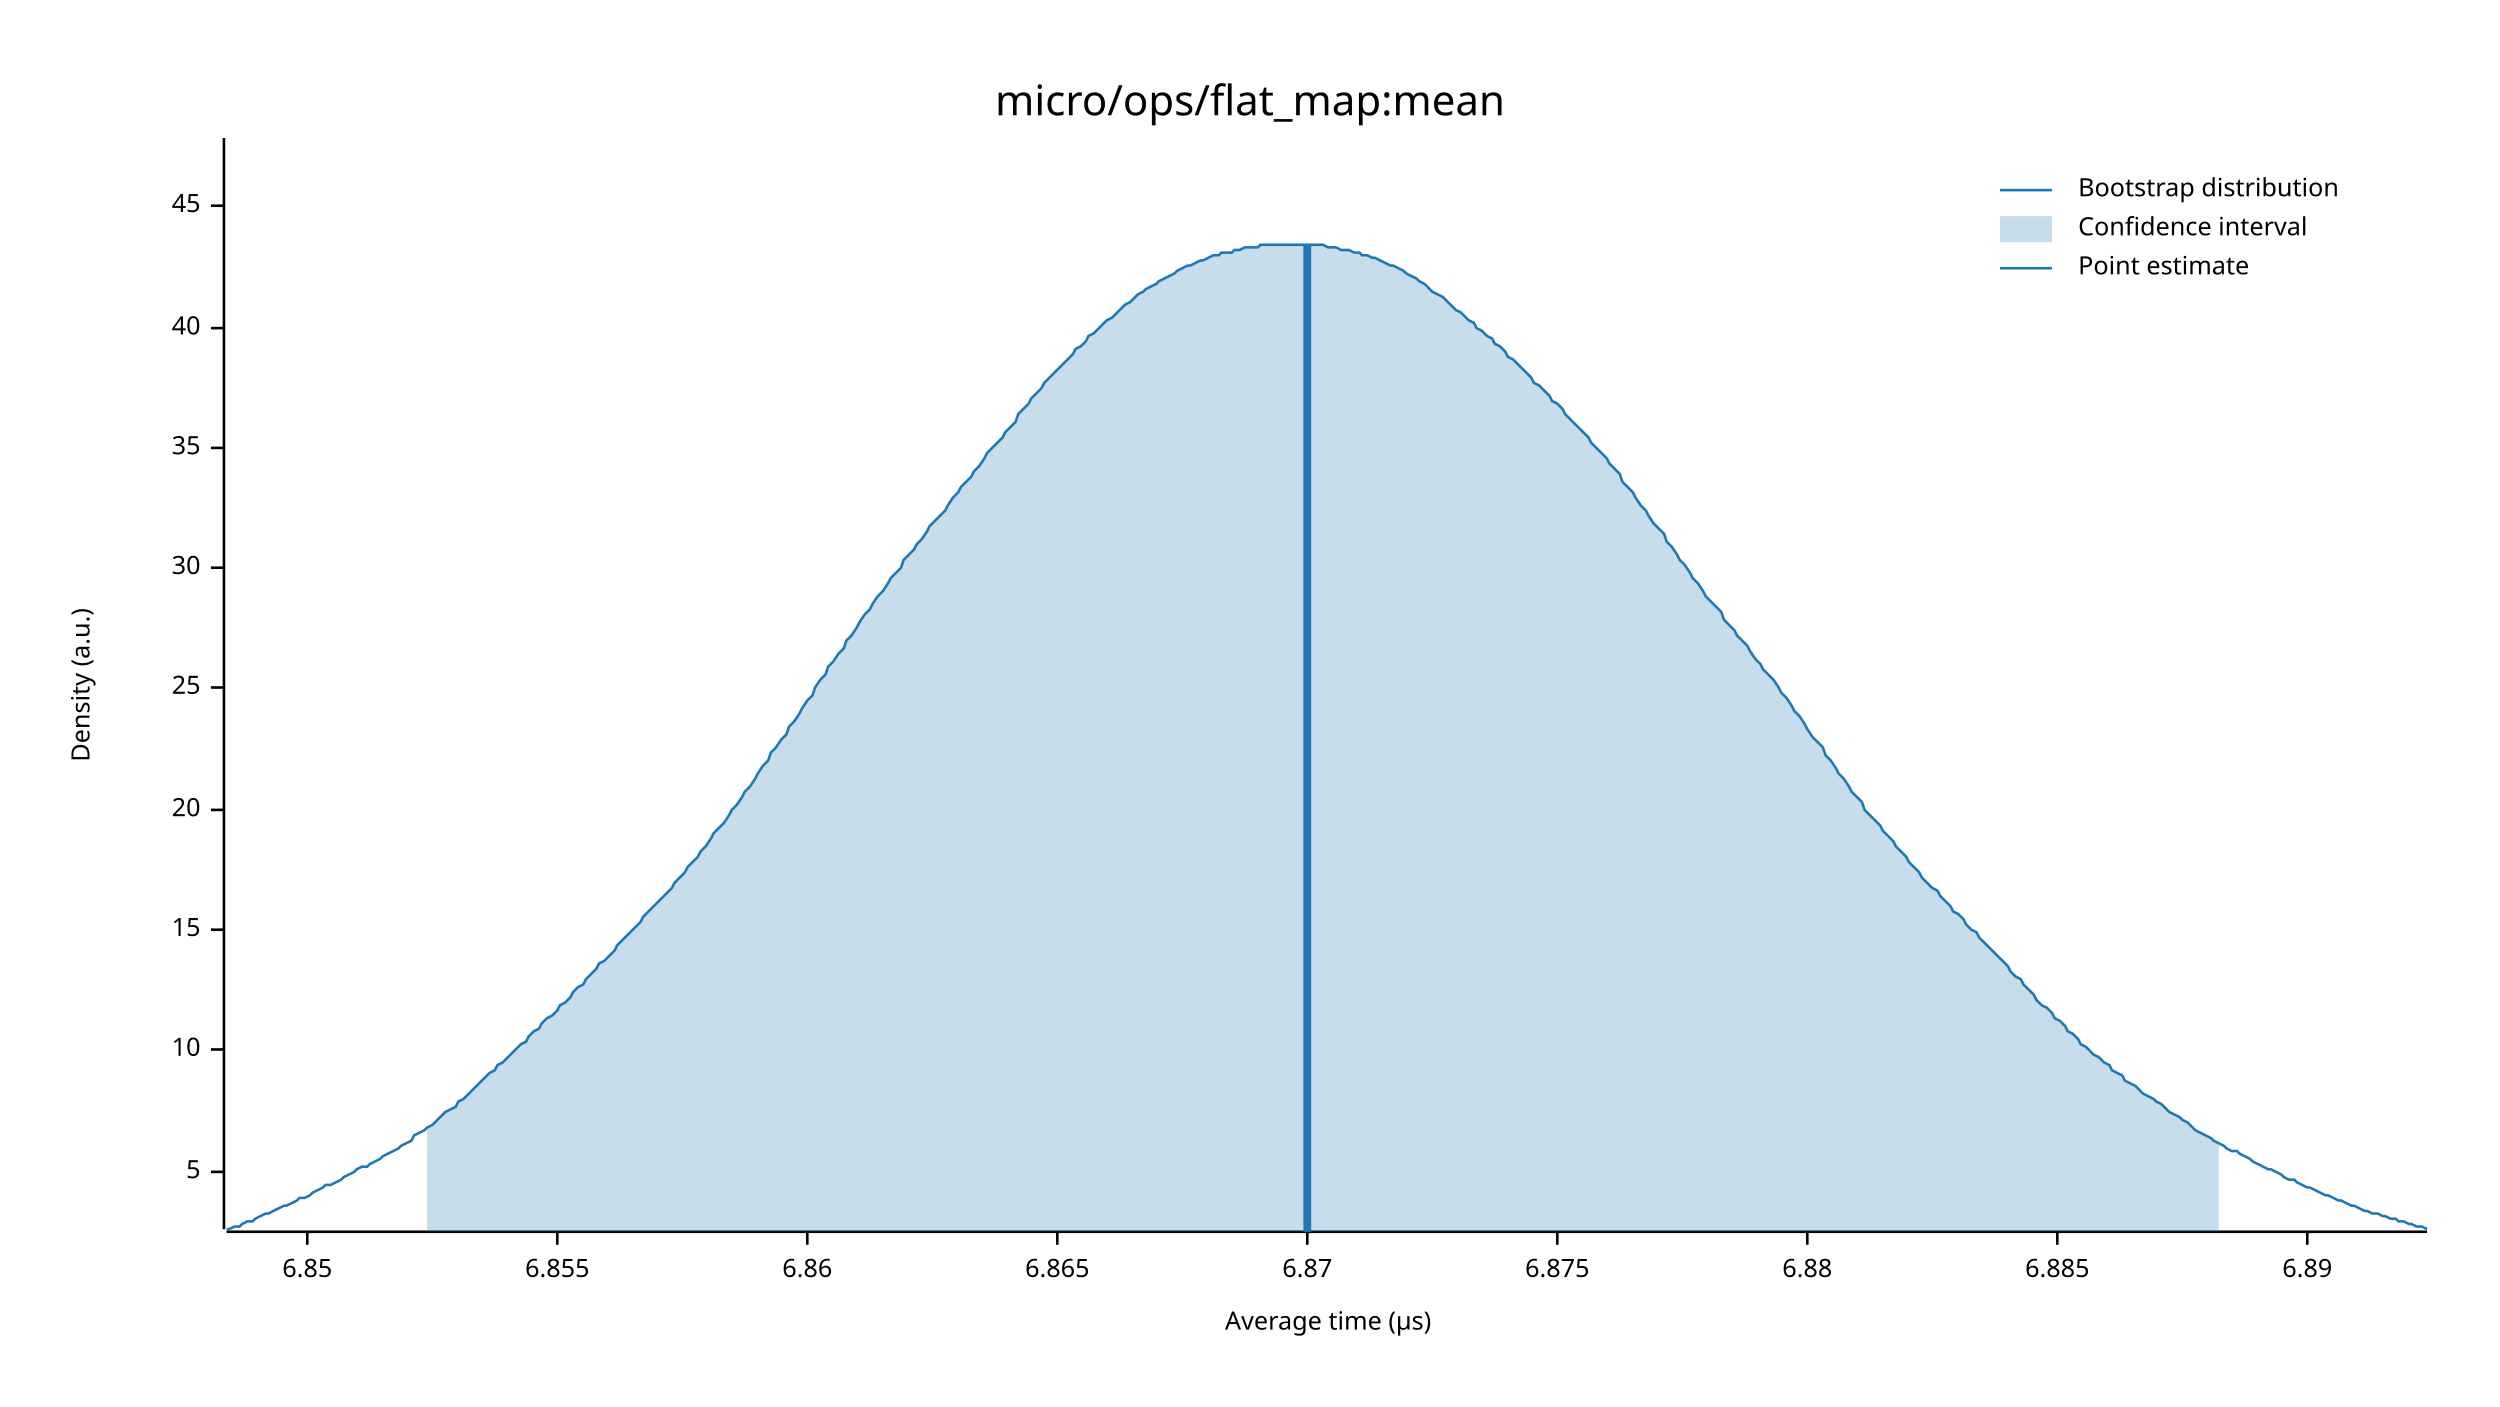
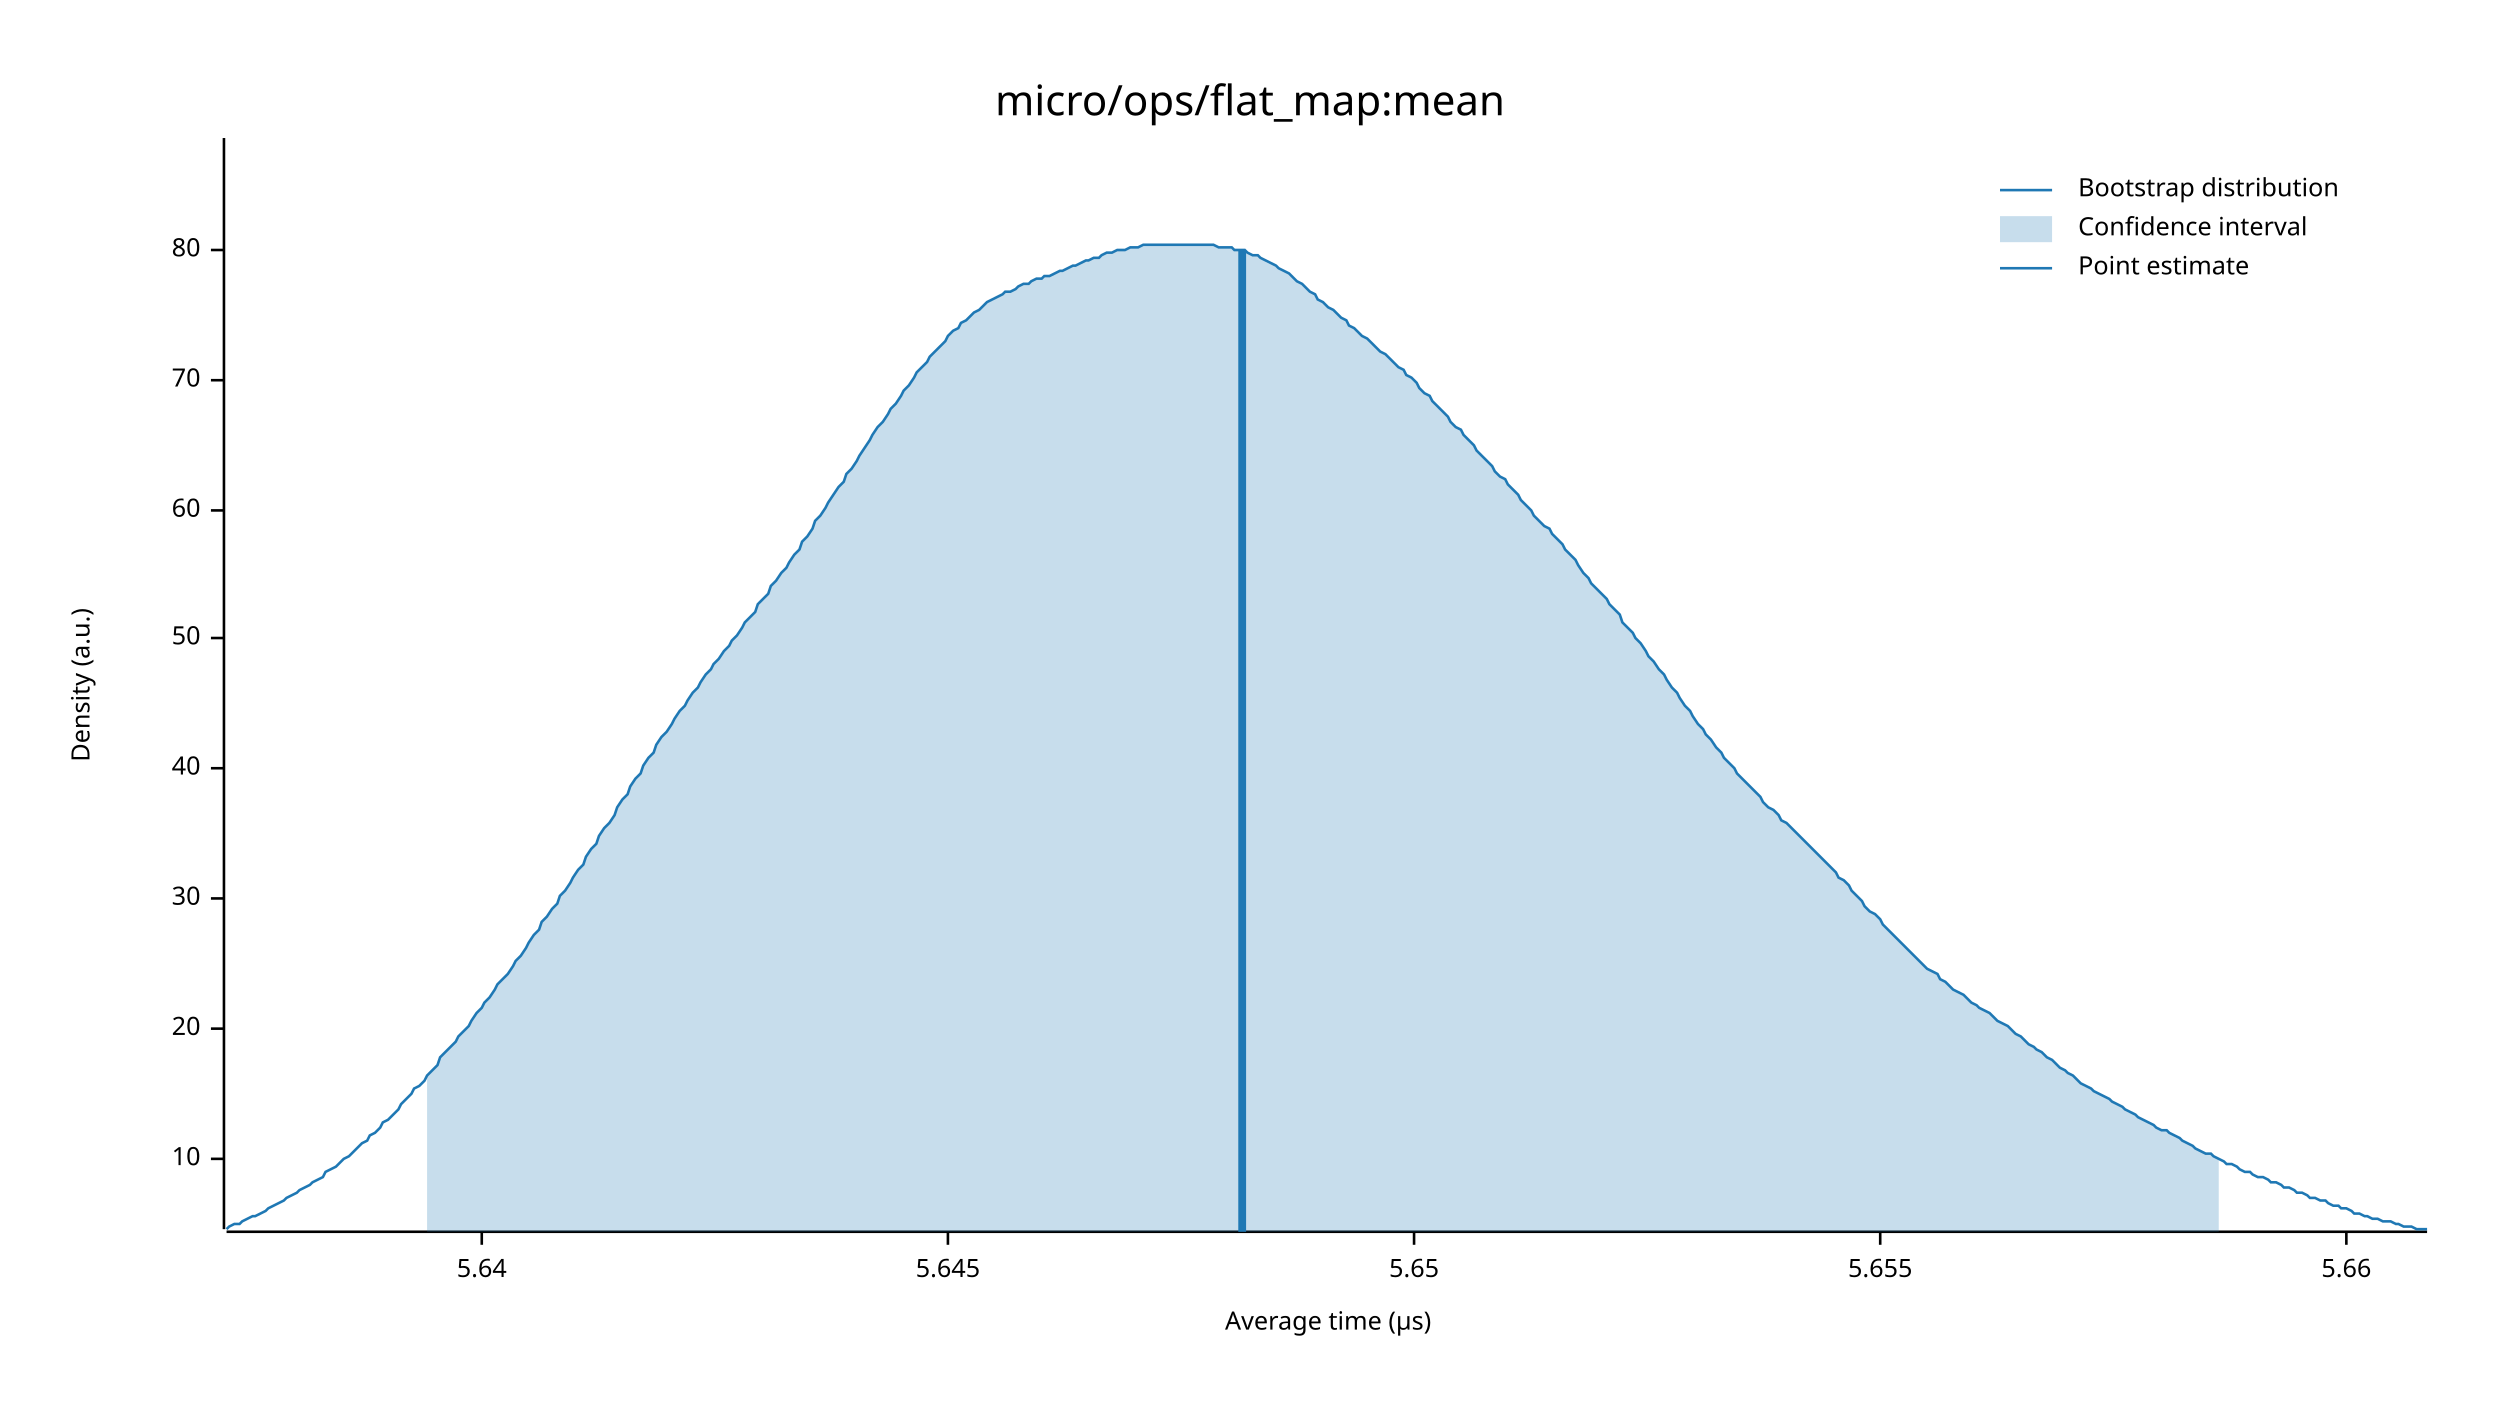
<svg xmlns="http://www.w3.org/2000/svg" width="960" height="540" viewBox="0 0 960 540">
  <text x="480" y="32" dy="0.76em" text-anchor="middle" font-family="sans-serif" font-size="16.129" opacity="1" fill="#000000">
micro/ops/flat_map:mean
</text>
  <text x="27" y="263" dy="0.76em" text-anchor="middle" font-family="sans-serif" font-size="9.677" opacity="1" fill="#000000" transform="rotate(270, 27, 263)">
Density (a.u.)
</text>
  <text x="510" y="513" dy="-0.5ex" text-anchor="middle" font-family="sans-serif" font-size="9.677" opacity="1" fill="#000000">
Average time (µs)
</text>
  <polyline fill="none" opacity="1" stroke="#000000" stroke-width="1" points="86,53 86,472 " />
-   <text x="77" y="450" dy="0.5ex" text-anchor="end" font-family="sans-serif" font-size="9.677" opacity="1" fill="#000000">
- 5
- </text>
-   <polyline fill="none" opacity="1" stroke="#000000" stroke-width="1" points="81,450 86,450 " />
-   <text x="77" y="403" dy="0.5ex" text-anchor="end" font-family="sans-serif" font-size="9.677" opacity="1" fill="#000000">
+   <text x="77" y="445" dy="0.5ex" text-anchor="end" font-family="sans-serif" font-size="9.677" opacity="1" fill="#000000">
10
</text>
-   <polyline fill="none" opacity="1" stroke="#000000" stroke-width="1" points="81,403 86,403 " />
-   <text x="77" y="357" dy="0.5ex" text-anchor="end" font-family="sans-serif" font-size="9.677" opacity="1" fill="#000000">
- 15
- </text>
-   <polyline fill="none" opacity="1" stroke="#000000" stroke-width="1" points="81,357 86,357 " />
-   <text x="77" y="311" dy="0.5ex" text-anchor="end" font-family="sans-serif" font-size="9.677" opacity="1" fill="#000000">
+   <polyline fill="none" opacity="1" stroke="#000000" stroke-width="1" points="81,445 86,445 " />
+   <text x="77" y="395" dy="0.5ex" text-anchor="end" font-family="sans-serif" font-size="9.677" opacity="1" fill="#000000">
20
</text>
-   <polyline fill="none" opacity="1" stroke="#000000" stroke-width="1" points="81,311 86,311 " />
-   <text x="77" y="264" dy="0.5ex" text-anchor="end" font-family="sans-serif" font-size="9.677" opacity="1" fill="#000000">
- 25
- </text>
-   <polyline fill="none" opacity="1" stroke="#000000" stroke-width="1" points="81,264 86,264 " />
-   <text x="77" y="218" dy="0.5ex" text-anchor="end" font-family="sans-serif" font-size="9.677" opacity="1" fill="#000000">
+   <polyline fill="none" opacity="1" stroke="#000000" stroke-width="1" points="81,395 86,395 " />
+   <text x="77" y="345" dy="0.5ex" text-anchor="end" font-family="sans-serif" font-size="9.677" opacity="1" fill="#000000">
30
</text>
-   <polyline fill="none" opacity="1" stroke="#000000" stroke-width="1" points="81,218 86,218 " />
-   <text x="77" y="172" dy="0.5ex" text-anchor="end" font-family="sans-serif" font-size="9.677" opacity="1" fill="#000000">
- 35
- </text>
-   <polyline fill="none" opacity="1" stroke="#000000" stroke-width="1" points="81,172 86,172 " />
-   <text x="77" y="126" dy="0.5ex" text-anchor="end" font-family="sans-serif" font-size="9.677" opacity="1" fill="#000000">
+   <polyline fill="none" opacity="1" stroke="#000000" stroke-width="1" points="81,345 86,345 " />
+   <text x="77" y="295" dy="0.5ex" text-anchor="end" font-family="sans-serif" font-size="9.677" opacity="1" fill="#000000">
40
</text>
-   <polyline fill="none" opacity="1" stroke="#000000" stroke-width="1" points="81,126 86,126 " />
-   <text x="77" y="79" dy="0.5ex" text-anchor="end" font-family="sans-serif" font-size="9.677" opacity="1" fill="#000000">
- 45
+   <polyline fill="none" opacity="1" stroke="#000000" stroke-width="1" points="81,295 86,295 " />
+   <text x="77" y="245" dy="0.5ex" text-anchor="end" font-family="sans-serif" font-size="9.677" opacity="1" fill="#000000">
+ 50
</text>
-   <polyline fill="none" opacity="1" stroke="#000000" stroke-width="1" points="81,79 86,79 " />
+   <polyline fill="none" opacity="1" stroke="#000000" stroke-width="1" points="81,245 86,245 " />
+   <text x="77" y="196" dy="0.5ex" text-anchor="end" font-family="sans-serif" font-size="9.677" opacity="1" fill="#000000">
+ 60
+ </text>
+   <polyline fill="none" opacity="1" stroke="#000000" stroke-width="1" points="81,196 86,196 " />
+   <text x="77" y="146" dy="0.5ex" text-anchor="end" font-family="sans-serif" font-size="9.677" opacity="1" fill="#000000">
+ 70
+ </text>
+   <polyline fill="none" opacity="1" stroke="#000000" stroke-width="1" points="81,146 86,146 " />
+   <text x="77" y="96" dy="0.5ex" text-anchor="end" font-family="sans-serif" font-size="9.677" opacity="1" fill="#000000">
+ 80
+ </text>
+   <polyline fill="none" opacity="1" stroke="#000000" stroke-width="1" points="81,96 86,96 " />
  <polyline fill="none" opacity="1" stroke="#000000" stroke-width="1" points="87,473 932,473 " />
-   <text x="118" y="483" dy="0.76em" text-anchor="middle" font-family="sans-serif" font-size="9.677" opacity="1" fill="#000000">
- 6.85
+   <text x="185" y="483" dy="0.76em" text-anchor="middle" font-family="sans-serif" font-size="9.677" opacity="1" fill="#000000">
+ 5.64
</text>
-   <polyline fill="none" opacity="1" stroke="#000000" stroke-width="1" points="118,473 118,478 " />
-   <text x="214" y="483" dy="0.76em" text-anchor="middle" font-family="sans-serif" font-size="9.677" opacity="1" fill="#000000">
- 6.855
+   <polyline fill="none" opacity="1" stroke="#000000" stroke-width="1" points="185,473 185,478 " />
+   <text x="364" y="483" dy="0.76em" text-anchor="middle" font-family="sans-serif" font-size="9.677" opacity="1" fill="#000000">
+ 5.645
</text>
-   <polyline fill="none" opacity="1" stroke="#000000" stroke-width="1" points="214,473 214,478 " />
-   <text x="310" y="483" dy="0.76em" text-anchor="middle" font-family="sans-serif" font-size="9.677" opacity="1" fill="#000000">
- 6.86
+   <polyline fill="none" opacity="1" stroke="#000000" stroke-width="1" points="364,473 364,478 " />
+   <text x="543" y="483" dy="0.76em" text-anchor="middle" font-family="sans-serif" font-size="9.677" opacity="1" fill="#000000">
+ 5.65
</text>
-   <polyline fill="none" opacity="1" stroke="#000000" stroke-width="1" points="310,473 310,478 " />
-   <text x="406" y="483" dy="0.76em" text-anchor="middle" font-family="sans-serif" font-size="9.677" opacity="1" fill="#000000">
- 6.865
+   <polyline fill="none" opacity="1" stroke="#000000" stroke-width="1" points="543,473 543,478 " />
+   <text x="722" y="483" dy="0.76em" text-anchor="middle" font-family="sans-serif" font-size="9.677" opacity="1" fill="#000000">
+ 5.655
</text>
-   <polyline fill="none" opacity="1" stroke="#000000" stroke-width="1" points="406,473 406,478 " />
-   <text x="502" y="483" dy="0.76em" text-anchor="middle" font-family="sans-serif" font-size="9.677" opacity="1" fill="#000000">
- 6.87
+   <polyline fill="none" opacity="1" stroke="#000000" stroke-width="1" points="722,473 722,478 " />
+   <text x="901" y="483" dy="0.76em" text-anchor="middle" font-family="sans-serif" font-size="9.677" opacity="1" fill="#000000">
+ 5.66
</text>
-   <polyline fill="none" opacity="1" stroke="#000000" stroke-width="1" points="502,473 502,478 " />
-   <text x="598" y="483" dy="0.76em" text-anchor="middle" font-family="sans-serif" font-size="9.677" opacity="1" fill="#000000">
- 6.875
- </text>
-   <polyline fill="none" opacity="1" stroke="#000000" stroke-width="1" points="598,473 598,478 " />
-   <text x="694" y="483" dy="0.76em" text-anchor="middle" font-family="sans-serif" font-size="9.677" opacity="1" fill="#000000">
- 6.88
- </text>
-   <polyline fill="none" opacity="1" stroke="#000000" stroke-width="1" points="694,473 694,478 " />
-   <text x="790" y="483" dy="0.76em" text-anchor="middle" font-family="sans-serif" font-size="9.677" opacity="1" fill="#000000">
- 6.885
- </text>
-   <polyline fill="none" opacity="1" stroke="#000000" stroke-width="1" points="790,473 790,478 " />
-   <text x="886" y="483" dy="0.76em" text-anchor="middle" font-family="sans-serif" font-size="9.677" opacity="1" fill="#000000">
- 6.89
- </text>
-   <polyline fill="none" opacity="1" stroke="#000000" stroke-width="1" points="886,473 886,478 " />
-   <polyline fill="none" opacity="1" stroke="#1F78B4" stroke-width="1" points="87,472 88,472 90,471 92,471 93,470 95,469 97,469 98,468 100,467 102,466 103,466 105,465 107,464 109,463 110,463 112,462 114,461 115,460 117,460 119,459 120,458 122,457 124,456 125,455 127,455 129,454 131,453 132,452 134,451 136,450 137,449 139,448 141,448 142,447 144,446 146,445 147,444 149,443 151,442 153,441 154,440 156,439 158,438 159,436 161,435 163,434 164,433 166,432 168,430 169,429 171,427 173,426 175,425 176,423 178,422 180,420 181,419 183,417 185,415 186,414 188,412 190,411 191,409 193,408 195,406 197,404 198,403 200,401 202,400 203,398 205,396 207,395 208,393 210,391 212,390 214,388 215,386 217,385 219,383 220,381 222,379 224,378 225,376 227,374 229,372 230,370 232,369 234,367 236,365 237,363 239,361 241,359 242,358 244,356 246,354 247,352 249,350 251,348 252,347 254,345 256,343 258,341 259,339 261,337 263,335 264,333 266,331 268,329 269,327 271,325 273,322 274,320 276,318 278,316 280,313 281,311 283,309 285,306 286,304 288,302 290,299 291,297 293,294 295,292 296,289 298,287 300,284 302,282 303,279 305,277 307,274 308,272 310,269 312,267 313,264 315,261 317,259 318,256 320,254 322,251 324,249 325,246 327,244 329,241 330,239 332,236 334,234 335,232 337,229 339,227 341,224 342,222 344,220 346,218 347,215 349,213 351,211 352,209 354,207 356,204 357,202 359,200 361,198 363,196 364,194 366,191 368,189 369,187 371,185 373,183 374,181 376,179 378,176 379,174 381,172 383,170 385,168 386,166 388,164 390,162 391,159 393,157 395,155 396,153 398,151 400,149 401,147 403,145 405,143 407,141 408,140 410,138 412,136 413,134 415,133 417,131 418,129 420,128 422,126 423,125 425,123 427,122 429,120 430,119 432,117 434,116 435,115 437,113 439,112 440,111 442,110 444,109 445,108 447,107 449,106 451,105 452,104 454,103 456,102 457,102 459,101 461,100 462,100 464,99 466,98 468,98 469,97 471,97 473,97 474,96 476,96 478,95 479,95 481,95 483,95 484,94 486,94 488,94 490,94 491,94 493,94 495,94 496,94 498,94 500,94 501,94 503,94 505,94 506,94 508,94 510,95 512,95 513,95 515,96 517,96 518,96 520,97 522,97 523,98 525,98 527,99 528,99 530,100 532,101 534,102 535,102 537,103 539,104 540,105 542,106 544,107 545,108 547,109 549,111 550,112 552,113 554,114 556,116 557,117 559,119 561,120 562,121 564,123 566,124 567,126 569,127 571,129 573,130 574,132 576,133 578,135 579,137 581,138 583,140 584,141 586,143 588,145 589,147 591,148 593,150 595,152 596,154 598,155 600,157 601,159 603,161 605,163 606,164 608,166 610,168 611,170 613,172 615,174 617,176 618,178 620,180 622,182 623,185 625,187 627,189 628,191 630,194 632,196 633,198 635,201 637,203 639,205 640,208 642,210 644,213 645,215 647,217 649,220 650,222 652,224 654,227 655,229 657,231 659,233 661,235 662,238 664,240 666,242 667,244 669,246 671,248 672,250 674,253 676,255 677,257 679,259 681,261 683,264 684,266 686,268 688,271 689,273 691,275 693,278 694,280 696,283 698,285 700,287 701,290 703,292 705,295 706,297 708,299 710,302 711,304 713,306 715,308 716,311 718,313 720,315 722,317 723,319 725,321 727,323 728,325 730,327 732,329 733,331 735,333 737,335 738,337 740,339 742,341 744,342 745,344 747,346 749,348 750,350 752,351 754,353 755,355 757,357 759,358 760,360 762,362 764,364 766,366 767,367 769,369 771,371 772,373 774,375 776,376 777,378 779,380 781,382 782,384 784,386 786,387 788,389 789,391 791,392 793,394 794,396 796,397 798,399 799,401 801,402 803,404 804,405 806,406 808,408 810,409 811,411 813,412 815,413 816,415 818,416 820,417 821,418 823,420 825,421 827,422 828,423 830,424 832,426 833,427 835,428 837,429 838,430 840,431 842,433 843,434 845,435 847,436 849,437 850,438 852,439 854,440 855,441 857,442 859,442 860,443 862,444 864,445 865,446 867,447 869,448 871,449 872,449 874,450 876,451 877,452 879,453 881,453 882,454 884,455 886,456 887,456 889,457 891,458 893,459 894,459 896,460 898,461 899,461 901,462 903,463 904,463 906,464 908,465 909,465 911,466 913,466 915,467 916,467 918,468 920,468 921,469 923,469 925,470 926,470 928,471 930,471 932,472 " />
-   <polygon opacity="0.25" fill="#1F78B4" points="164,433 166,432 168,430 169,429 171,427 173,426 175,425 176,423 178,422 180,420 181,419 183,417 185,415 186,414 188,412 190,411 191,409 193,408 195,406 197,404 198,403 200,401 202,400 203,398 205,396 207,395 208,393 210,391 212,390 214,388 215,386 217,385 219,383 220,381 222,379 224,378 225,376 227,374 229,372 230,370 232,369 234,367 236,365 237,363 239,361 241,359 242,358 244,356 246,354 247,352 249,350 251,348 252,347 254,345 256,343 258,341 259,339 261,337 263,335 264,333 266,331 268,329 269,327 271,325 273,322 274,320 276,318 278,316 280,313 281,311 283,309 285,306 286,304 288,302 290,299 291,297 293,294 295,292 296,289 298,287 300,284 302,282 303,279 305,277 307,274 308,272 310,269 312,267 313,264 315,261 317,259 318,256 320,254 322,251 324,249 325,246 327,244 329,241 330,239 332,236 334,234 335,232 337,229 339,227 341,224 342,222 344,220 346,218 347,215 349,213 351,211 352,209 354,207 356,204 357,202 359,200 361,198 363,196 364,194 366,191 368,189 369,187 371,185 373,183 374,181 376,179 378,176 379,174 381,172 383,170 385,168 386,166 388,164 390,162 391,159 393,157 395,155 396,153 398,151 400,149 401,147 403,145 405,143 407,141 408,140 410,138 412,136 413,134 415,133 417,131 418,129 420,128 422,126 423,125 425,123 427,122 429,120 430,119 432,117 434,116 435,115 437,113 439,112 440,111 442,110 444,109 445,108 447,107 449,106 451,105 452,104 454,103 456,102 457,102 459,101 461,100 462,100 464,99 466,98 468,98 469,97 471,97 473,97 474,96 476,96 478,95 479,95 481,95 483,95 484,94 486,94 488,94 490,94 491,94 493,94 495,94 496,94 498,94 500,94 501,94 503,94 505,94 506,94 508,94 510,95 512,95 513,95 515,96 517,96 518,96 520,97 522,97 523,98 525,98 527,99 528,99 530,100 532,101 534,102 535,102 537,103 539,104 540,105 542,106 544,107 545,108 547,109 549,111 550,112 552,113 554,114 556,116 557,117 559,119 561,120 562,121 564,123 566,124 567,126 569,127 571,129 573,130 574,132 576,133 578,135 579,137 581,138 583,140 584,141 586,143 588,145 589,147 591,148 593,150 595,152 596,154 598,155 600,157 601,159 603,161 605,163 606,164 608,166 610,168 611,170 613,172 615,174 617,176 618,178 620,180 622,182 623,185 625,187 627,189 628,191 630,194 632,196 633,198 635,201 637,203 639,205 640,208 642,210 644,213 645,215 647,217 649,220 650,222 652,224 654,227 655,229 657,231 659,233 661,235 662,238 664,240 666,242 667,244 669,246 671,248 672,250 674,253 676,255 677,257 679,259 681,261 683,264 684,266 686,268 688,271 689,273 691,275 693,278 694,280 696,283 698,285 700,287 701,290 703,292 705,295 706,297 708,299 710,302 711,304 713,306 715,308 716,311 718,313 720,315 722,317 723,319 725,321 727,323 728,325 730,327 732,329 733,331 735,333 737,335 738,337 740,339 742,341 744,342 745,344 747,346 749,348 750,350 752,351 754,353 755,355 757,357 759,358 760,360 762,362 764,364 766,366 767,367 769,369 771,371 772,373 774,375 776,376 777,378 779,380 781,382 782,384 784,386 786,387 788,389 789,391 791,392 793,394 794,396 796,397 798,399 799,401 801,402 803,404 804,405 806,406 808,408 810,409 811,411 813,412 815,413 816,415 818,416 820,417 821,418 823,420 825,421 827,422 828,423 830,424 832,426 833,427 835,428 837,429 838,430 840,431 842,433 843,434 845,435 847,436 849,437 850,438 852,439 852,473 164,473 " />
-   <polyline fill="none" opacity="1" stroke="#1F78B4" stroke-width="3" points="502,473 502,94 " />
+   <polyline fill="none" opacity="1" stroke="#000000" stroke-width="1" points="901,473 901,478 " />
+   <polyline fill="none" opacity="1" stroke="#1F78B4" stroke-width="1" points="87,472 88,471 90,470 92,470 93,469 95,468 97,467 98,467 100,466 102,465 103,464 105,463 107,462 109,461 110,460 112,459 114,458 115,457 117,456 119,455 120,454 122,453 124,452 125,450 127,449 129,448 131,446 132,445 134,444 136,442 137,441 139,439 141,438 142,436 144,435 146,433 147,431 149,430 151,428 153,426 154,424 156,422 158,420 159,418 161,417 163,415 164,413 166,411 168,409 169,406 171,404 173,402 175,400 176,398 178,396 180,394 181,392 183,389 185,387 186,385 188,383 190,380 191,378 193,376 195,374 197,371 198,369 200,367 202,364 203,362 205,359 207,357 208,354 210,352 212,349 214,347 215,344 217,342 219,339 220,337 222,334 224,332 225,329 227,326 229,324 230,321 232,318 234,316 236,313 237,310 239,307 241,305 242,302 244,299 246,297 247,294 249,291 251,289 252,286 254,283 256,281 258,278 259,276 261,273 263,271 264,269 266,266 268,264 269,262 271,259 273,257 274,255 276,253 278,250 280,248 281,246 283,244 285,241 286,239 288,237 290,235 291,232 293,230 295,228 296,225 298,223 300,220 302,218 303,216 305,213 307,211 308,208 310,206 312,203 313,200 315,198 317,195 318,193 320,190 322,187 324,185 325,182 327,180 329,177 330,175 332,172 334,169 335,167 337,164 339,162 341,159 342,157 344,155 346,152 347,150 349,148 351,145 352,143 354,141 356,139 357,137 359,135 361,133 363,131 364,129 366,127 368,126 369,124 371,123 373,121 374,120 376,119 378,117 379,116 381,115 383,114 385,113 386,112 388,112 390,111 391,110 393,109 395,109 396,108 398,107 400,107 401,106 403,106 405,105 407,104 408,104 410,103 412,102 413,102 415,101 417,100 418,100 420,99 422,99 423,98 425,97 427,97 429,96 430,96 432,96 434,95 435,95 437,95 439,94 440,94 442,94 444,94 445,94 447,94 449,94 451,94 452,94 454,94 456,94 457,94 459,94 461,94 462,94 464,94 466,94 468,95 469,95 471,95 473,95 474,96 476,96 478,96 479,97 481,98 483,98 484,99 486,100 488,101 490,102 491,103 493,104 495,105 496,106 498,108 500,109 501,110 503,112 505,113 506,115 508,116 510,118 512,119 513,120 515,122 517,123 518,125 520,126 522,128 523,129 525,130 527,132 528,133 530,135 532,136 534,138 535,139 537,141 539,142 540,144 542,145 544,147 545,149 547,151 549,152 550,154 552,156 554,158 556,160 557,162 559,164 561,165 562,167 564,169 566,171 567,173 569,175 571,177 573,179 574,181 576,183 578,184 579,186 581,188 583,190 584,192 586,194 588,196 589,198 591,200 593,202 595,203 596,205 598,207 600,209 601,211 603,213 605,215 606,217 608,220 610,222 611,224 613,226 615,228 617,230 618,232 620,234 622,236 623,239 625,241 627,243 628,245 630,247 632,250 633,252 635,254 637,257 639,259 640,261 642,264 644,266 645,268 647,271 649,273 650,275 652,278 654,280 655,282 657,284 659,287 661,289 662,291 664,293 666,295 667,297 669,299 671,301 672,302 674,304 676,306 677,308 679,310 681,311 683,313 684,315 686,316 688,318 689,319 691,321 693,323 694,324 696,326 698,328 700,330 701,331 703,333 705,335 706,337 708,338 710,340 711,342 713,344 715,346 716,348 718,350 720,351 722,353 723,355 725,357 727,359 728,360 730,362 732,364 733,365 735,367 737,369 738,370 740,372 742,373 744,374 745,376 747,377 749,379 750,380 752,381 754,382 755,383 757,385 759,386 760,387 762,388 764,389 766,391 767,392 769,393 771,394 772,395 774,397 776,398 777,399 779,401 781,402 782,403 784,404 786,406 788,407 789,408 791,410 793,411 794,412 796,413 798,415 799,416 801,417 803,418 804,419 806,420 808,421 810,422 811,423 813,424 815,425 816,426 818,427 820,428 821,429 823,430 825,431 827,432 828,433 830,434 832,434 833,435 835,436 837,437 838,438 840,439 842,440 843,441 845,442 847,443 849,443 850,444 852,445 854,446 855,447 857,447 859,448 860,449 862,450 864,450 865,451 867,452 869,452 871,453 872,454 874,454 876,455 877,456 879,456 881,457 882,458 884,458 886,459 887,460 889,460 891,461 893,461 894,462 896,463 898,463 899,464 901,464 903,465 904,466 906,466 908,467 909,467 911,468 913,468 915,469 916,469 918,469 920,470 921,470 923,471 925,471 926,471 928,472 930,472 932,472 " />
+   <polygon opacity="0.25" fill="#1F78B4" points="164,413 166,411 168,409 169,406 171,404 173,402 175,400 176,398 178,396 180,394 181,392 183,389 185,387 186,385 188,383 190,380 191,378 193,376 195,374 197,371 198,369 200,367 202,364 203,362 205,359 207,357 208,354 210,352 212,349 214,347 215,344 217,342 219,339 220,337 222,334 224,332 225,329 227,326 229,324 230,321 232,318 234,316 236,313 237,310 239,307 241,305 242,302 244,299 246,297 247,294 249,291 251,289 252,286 254,283 256,281 258,278 259,276 261,273 263,271 264,269 266,266 268,264 269,262 271,259 273,257 274,255 276,253 278,250 280,248 281,246 283,244 285,241 286,239 288,237 290,235 291,232 293,230 295,228 296,225 298,223 300,220 302,218 303,216 305,213 307,211 308,208 310,206 312,203 313,200 315,198 317,195 318,193 320,190 322,187 324,185 325,182 327,180 329,177 330,175 332,172 334,169 335,167 337,164 339,162 341,159 342,157 344,155 346,152 347,150 349,148 351,145 352,143 354,141 356,139 357,137 359,135 361,133 363,131 364,129 366,127 368,126 369,124 371,123 373,121 374,120 376,119 378,117 379,116 381,115 383,114 385,113 386,112 388,112 390,111 391,110 393,109 395,109 396,108 398,107 400,107 401,106 403,106 405,105 407,104 408,104 410,103 412,102 413,102 415,101 417,100 418,100 420,99 422,99 423,98 425,97 427,97 429,96 430,96 432,96 434,95 435,95 437,95 439,94 440,94 442,94 444,94 445,94 447,94 449,94 451,94 452,94 454,94 456,94 457,94 459,94 461,94 462,94 464,94 466,94 468,95 469,95 471,95 473,95 474,96 476,96 478,96 479,97 481,98 483,98 484,99 486,100 488,101 490,102 491,103 493,104 495,105 496,106 498,108 500,109 501,110 503,112 505,113 506,115 508,116 510,118 512,119 513,120 515,122 517,123 518,125 520,126 522,128 523,129 525,130 527,132 528,133 530,135 532,136 534,138 535,139 537,141 539,142 540,144 542,145 544,147 545,149 547,151 549,152 550,154 552,156 554,158 556,160 557,162 559,164 561,165 562,167 564,169 566,171 567,173 569,175 571,177 573,179 574,181 576,183 578,184 579,186 581,188 583,190 584,192 586,194 588,196 589,198 591,200 593,202 595,203 596,205 598,207 600,209 601,211 603,213 605,215 606,217 608,220 610,222 611,224 613,226 615,228 617,230 618,232 620,234 622,236 623,239 625,241 627,243 628,245 630,247 632,250 633,252 635,254 637,257 639,259 640,261 642,264 644,266 645,268 647,271 649,273 650,275 652,278 654,280 655,282 657,284 659,287 661,289 662,291 664,293 666,295 667,297 669,299 671,301 672,302 674,304 676,306 677,308 679,310 681,311 683,313 684,315 686,316 688,318 689,319 691,321 693,323 694,324 696,326 698,328 700,330 701,331 703,333 705,335 706,337 708,338 710,340 711,342 713,344 715,346 716,348 718,350 720,351 722,353 723,355 725,357 727,359 728,360 730,362 732,364 733,365 735,367 737,369 738,370 740,372 742,373 744,374 745,376 747,377 749,379 750,380 752,381 754,382 755,383 757,385 759,386 760,387 762,388 764,389 766,391 767,392 769,393 771,394 772,395 774,397 776,398 777,399 779,401 781,402 782,403 784,404 786,406 788,407 789,408 791,410 793,411 794,412 796,413 798,415 799,416 801,417 803,418 804,419 806,420 808,421 810,422 811,423 813,424 815,425 816,426 818,427 820,428 821,429 823,430 825,431 827,432 828,433 830,434 832,434 833,435 835,436 837,437 838,438 840,439 842,440 843,441 845,442 847,443 849,443 850,444 852,445 852,473 164,473 " />
+   <polyline fill="none" opacity="1" stroke="#1F78B4" stroke-width="3" points="477,473 477,96 " />
  <text x="798" y="68" dy="0.76em" text-anchor="start" font-family="sans-serif" font-size="9.677" opacity="1" fill="#000000">
Bootstrap distribution
</text>
  <text x="798" y="83" dy="0.76em" text-anchor="start" font-family="sans-serif" font-size="9.677" opacity="1" fill="#000000">
Confidence interval
</text>
  <text x="798" y="98" dy="0.76em" text-anchor="start" font-family="sans-serif" font-size="9.677" opacity="1" fill="#000000">
Point estimate
</text>
  <polyline fill="none" opacity="1" stroke="#1F78B4" stroke-width="1" points="768,73 788,73 " />
  <rect x="768" y="83" width="20" height="10" opacity="0.25" fill="#1F78B4" stroke="none" />
  <polyline fill="none" opacity="1" stroke="#1F78B4" stroke-width="1" points="768,103 788,103 " />
</svg>
